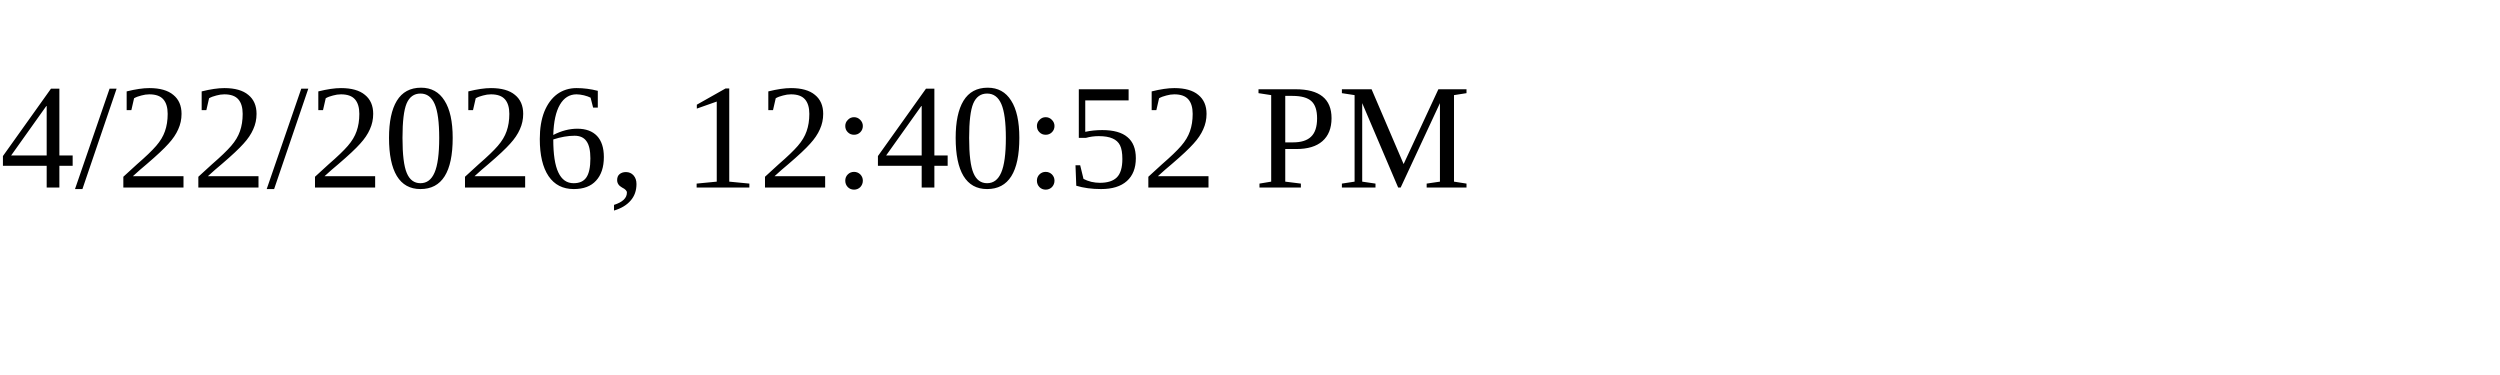
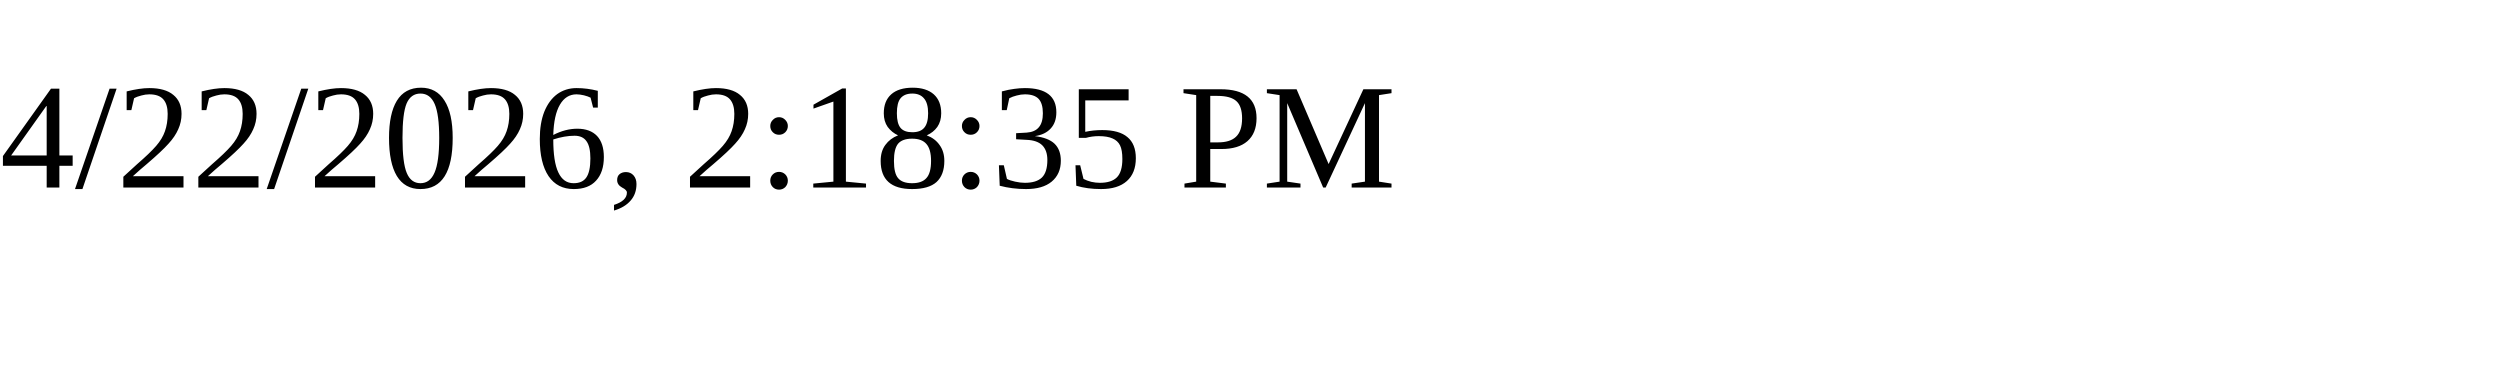
<svg xmlns="http://www.w3.org/2000/svg" height="30" width="200">
-   <text x="0" y="15">4/22/2026, 12:40:52 PM</text>
+   <text x="0" y="15">4/22/2026, 2:18:35 PM</text>
</svg>
